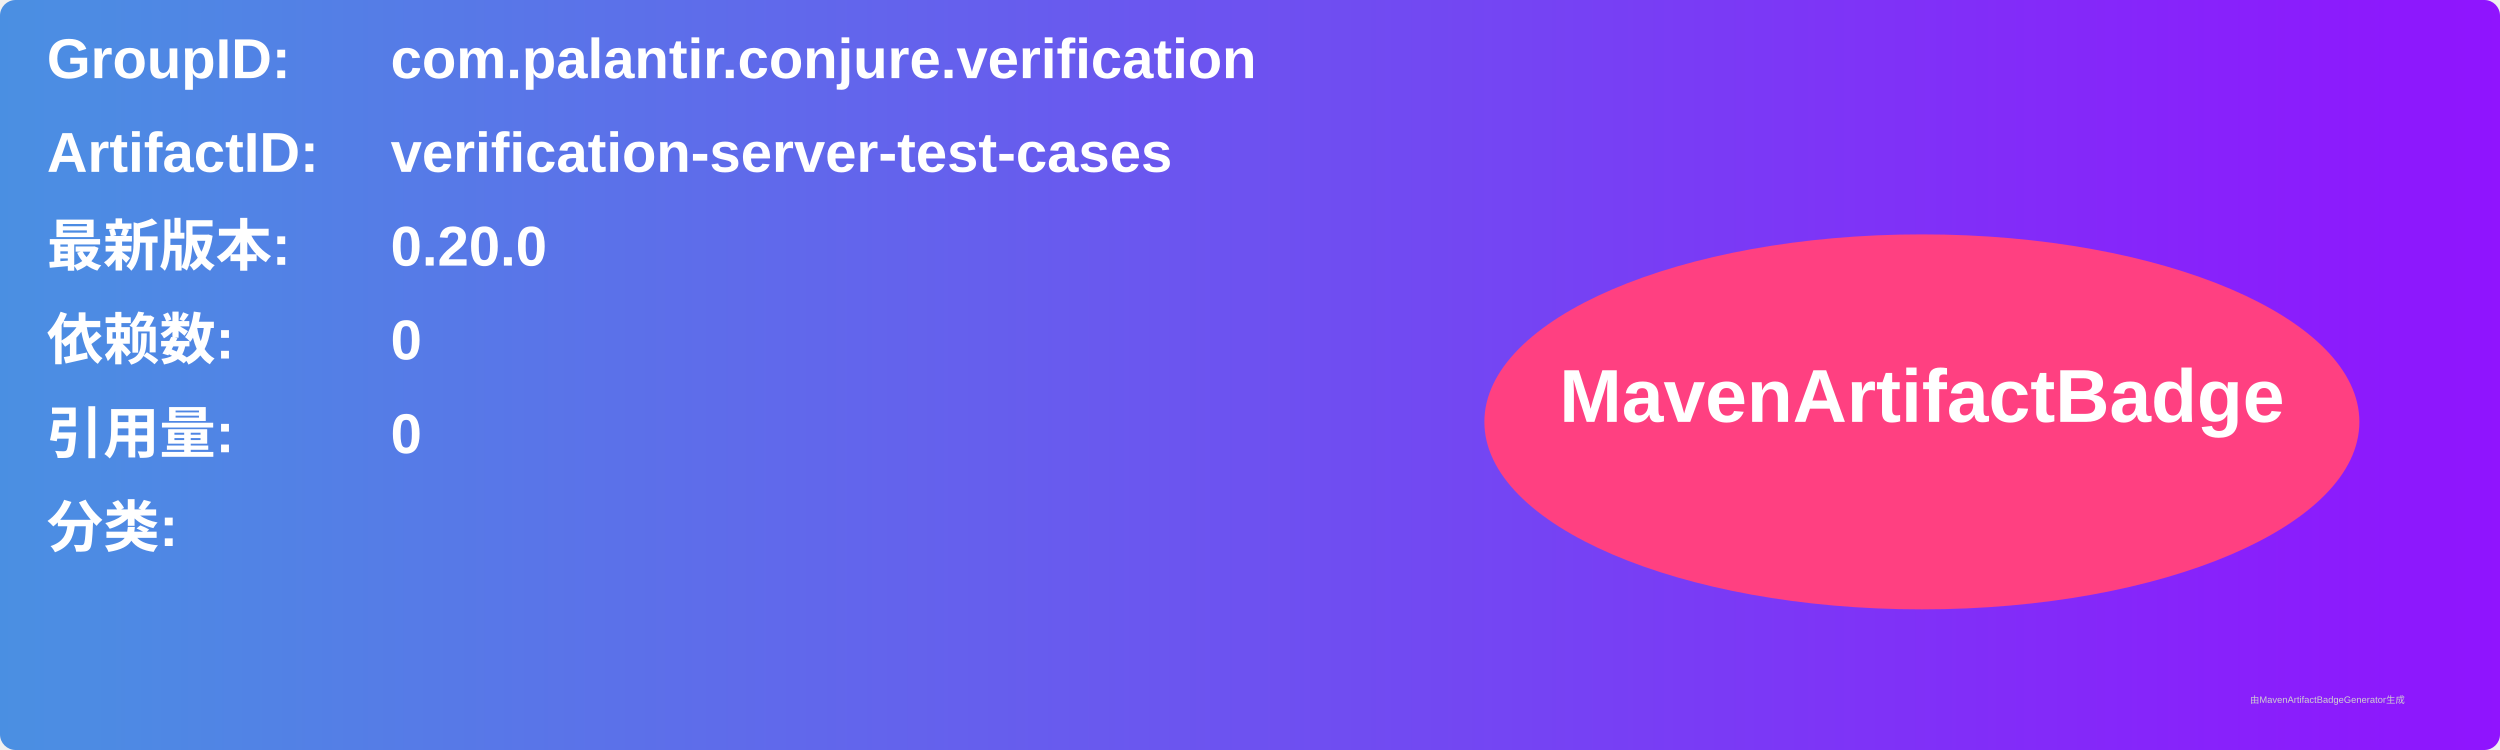
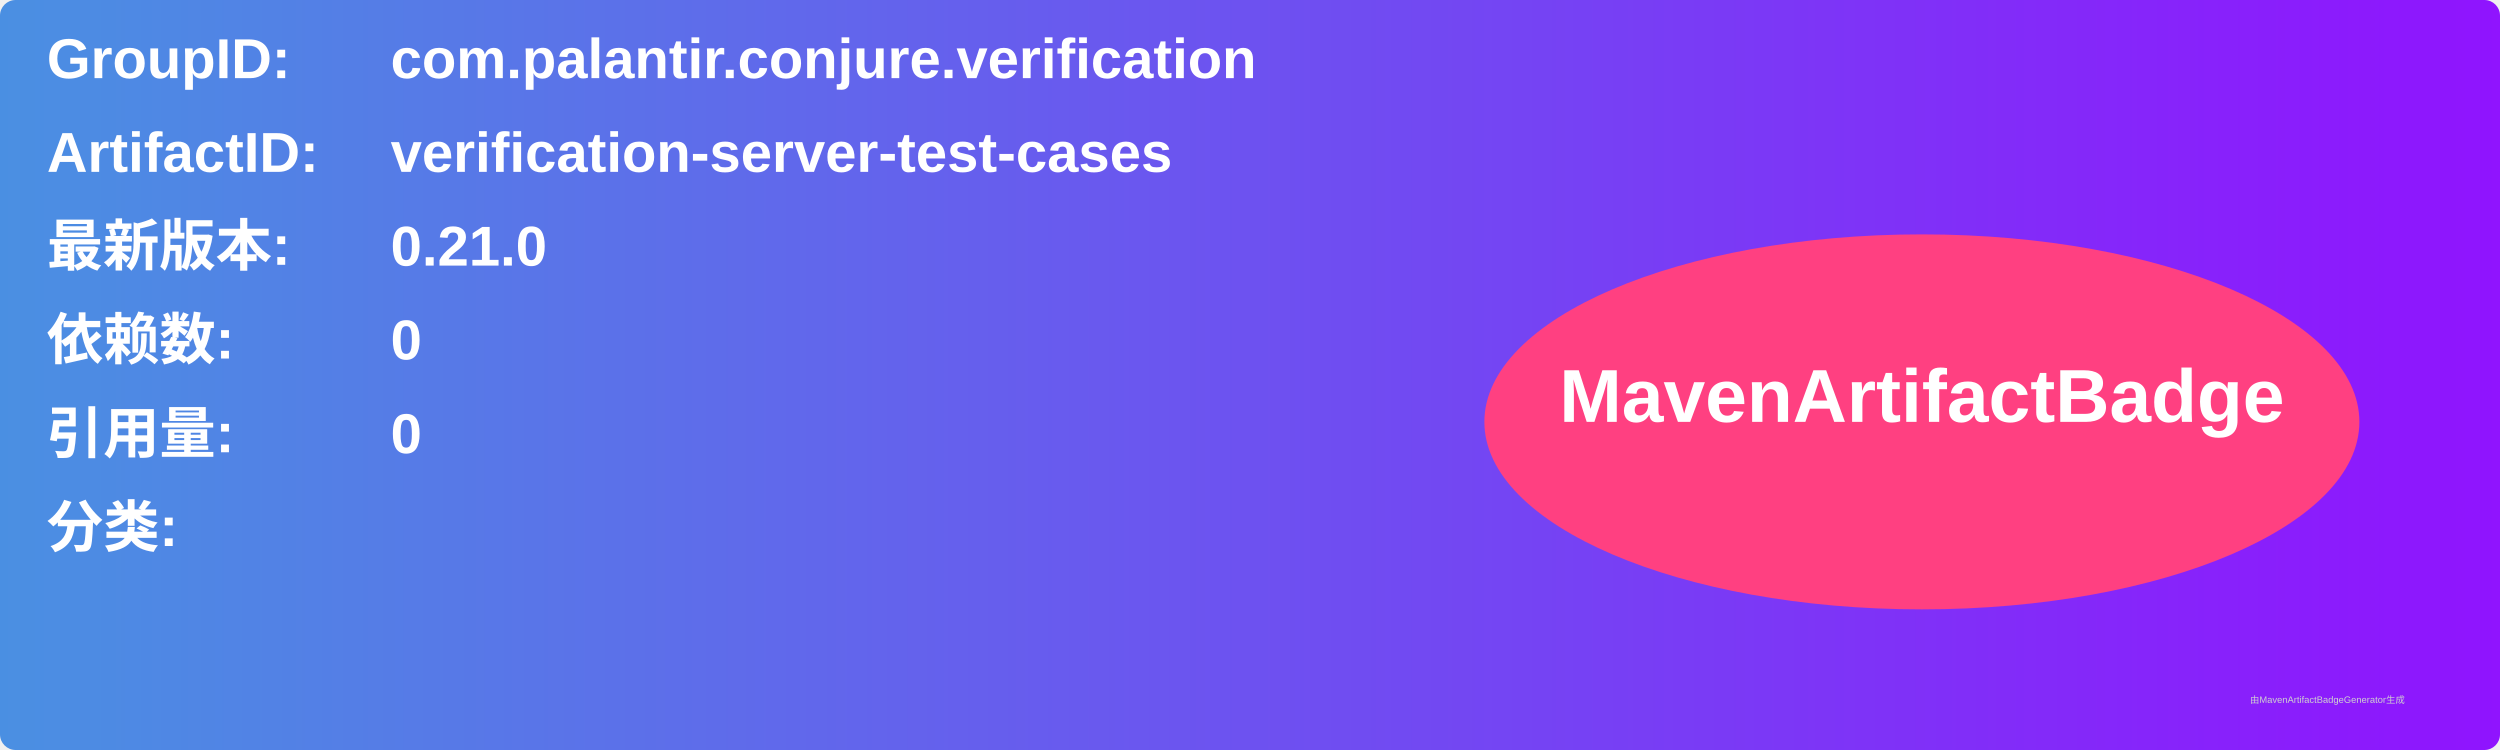
<svg xmlns="http://www.w3.org/2000/svg" width="800" height="240" viewBox="0 0 800 240">
  <linearGradient id="grad" x1="0%" y1="0%" x2="100%" y2="0%">
    <stop offset="0%" stop-color="#4a90e2" />
    <stop offset="100%" stop-color="#9013fe" />
  </linearGradient>
  <rect width="100%" height="100%" rx="5" ry="5" fill="url(#grad)" />
  <g transform="translate(15, 15)">
    <text x="0" y="10" font-family="Arial" font-size="18" fill="white" font-weight="bold" width="260">GroupID:</text>
    <text x="110" y="10" font-family="Arial" font-size="18" fill="white" font-weight="bold" width="460">com.palantir.conjure.verification</text>
    <text x="0" y="40" font-family="Arial" font-size="18" fill="white" font-weight="bold" width="260">ArtifactID:</text>
    <text x="110" y="40" font-family="Arial" font-size="18" fill="white" font-weight="bold" width="460">verification-server-test-cases</text>
    <text x="0" y="70" font-family="Arial" font-size="18" fill="white" font-weight="bold">最新版本:</text>
    <text x="110" y="70" font-family="Arial" font-size="18" fill="white" font-weight="bold">
-       <tspan font-weight="bold">0.20.0</tspan>
+       <tspan font-weight="bold">0.21.0</tspan>
    </text>
    <text x="0" y="100" font-family="Arial" font-size="18" fill="white" font-weight="bold">依赖数: </text>
    <text x="110" y="100" font-family="Arial" font-size="18" fill="white">
      <tspan font-weight="bold">0</tspan>
    </text>
    <text x="0" y="130" font-family="Arial" font-size="18" fill="white" font-weight="bold">引用量: </text>
    <text x="110" y="130" font-family="Arial" font-size="18" fill="white">
      <tspan font-weight="bold">0</tspan>
    </text>
    <text x="0" y="160" font-family="Arial" font-size="18" fill="white" font-weight="bold">分类:</text>
    <text x="10" y="190" font-family="Arial" font-size="10" fill="white">
      <tspan font-weight="bold" />
    </text>
    <ellipse cx="600" cy="120" rx="140" ry="60" fill="#ff4081" />
    <text x="600" y="120" text-anchor="middle" font-family="Arial" font-size="24" fill="white" font-weight="bold">MavenArtifactBadge</text>
  </g>
  <text x="720" y="225" font-family="Arial" font-size="3" fill="#d0d0d0">由MavenArtifactBadgeGenerator生成</text>
</svg>
